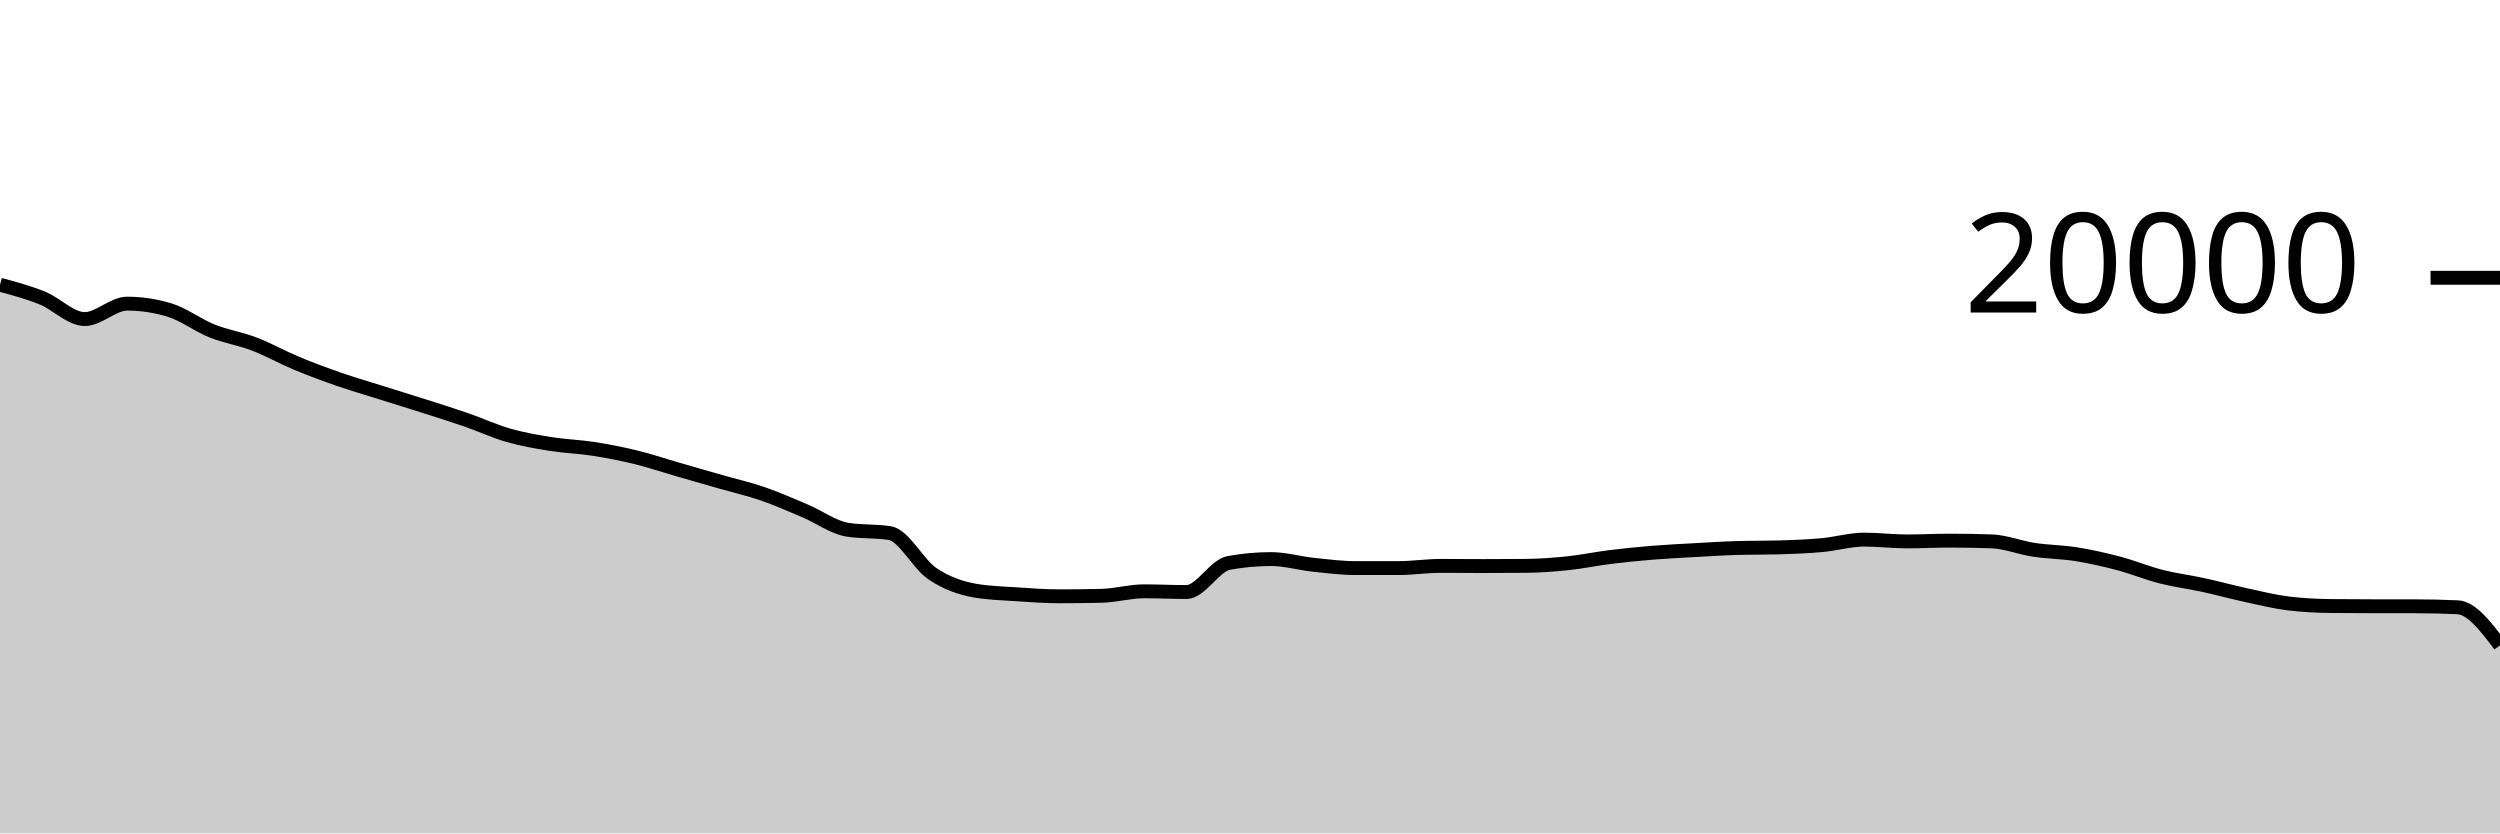
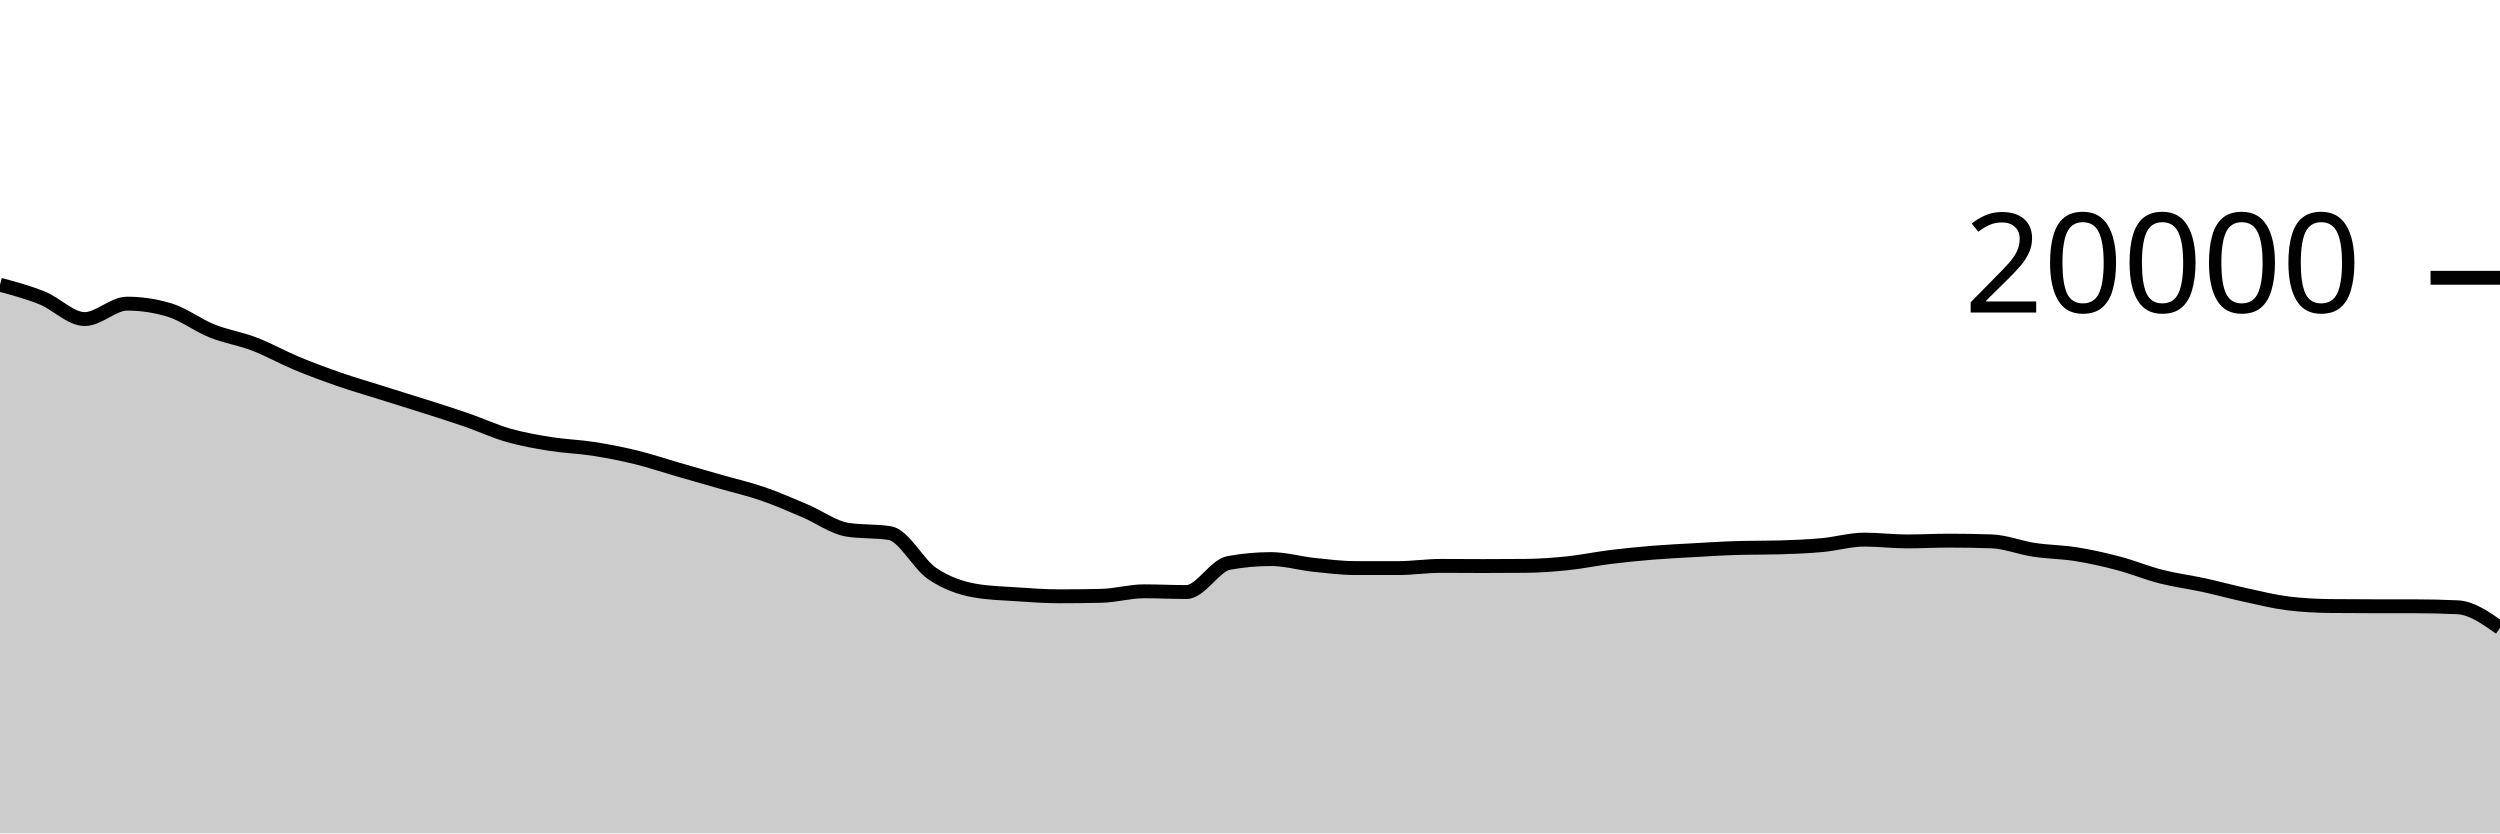
<svg xmlns="http://www.w3.org/2000/svg" viewBox="0 0 180 60">
  <g transform="translate(0,20)">
-     <path class="area" fill="rgba(0, 0, 0, 0.2)" d="M0,0.502C1.017,0.775,2.034,1.048,3.051,1.46C4.068,1.872,5.085,2.972,6.102,2.972C7.119,2.972,8.136,1.862,9.153,1.862C10.169,1.862,11.186,2.015,12.203,2.322C13.22,2.629,14.237,3.416,15.254,3.824C16.271,4.232,17.288,4.381,18.305,4.77C19.322,5.159,20.339,5.735,21.356,6.158C22.373,6.581,23.39,6.957,24.407,7.31C25.424,7.663,26.441,7.956,27.458,8.276C28.475,8.596,29.492,8.907,30.508,9.232C31.525,9.557,32.542,9.872,33.559,10.224C34.576,10.576,35.593,11.051,36.61,11.342C37.627,11.633,38.644,11.808,39.661,11.97C40.678,12.132,41.695,12.158,42.712,12.316C43.729,12.474,44.746,12.672,45.763,12.92C46.78,13.168,47.797,13.512,48.814,13.806C49.831,14.1,50.847,14.391,51.864,14.682C52.881,14.973,53.898,15.204,54.915,15.554C55.932,15.904,56.949,16.353,57.966,16.784C58.983,17.215,60,17.977,61.017,18.14C62.034,18.303,63.051,18.221,64.068,18.384C65.085,18.547,66.102,20.607,67.119,21.296C68.136,21.985,69.153,22.34,70.169,22.52C71.186,22.7,72.203,22.721,73.22,22.79C74.237,22.859,75.254,22.934,76.271,22.934C77.288,22.934,78.305,22.922,79.322,22.898C80.339,22.874,81.356,22.574,82.373,22.574C83.39,22.574,84.407,22.626,85.424,22.626C86.441,22.626,87.458,20.714,88.475,20.53C89.492,20.346,90.508,20.254,91.525,20.254C92.542,20.254,93.559,20.558,94.576,20.666C95.593,20.774,96.61,20.902,97.627,20.902C98.644,20.902,99.661,20.902,100.678,20.902C101.695,20.902,102.712,20.744,103.729,20.744C104.746,20.744,105.763,20.756,106.78,20.756C107.797,20.756,108.814,20.751,109.831,20.742C110.847,20.733,111.864,20.66,112.881,20.554C113.898,20.448,114.915,20.232,115.932,20.106C116.949,19.98,117.966,19.879,118.983,19.796C120,19.713,121.017,19.665,122.034,19.608C123.051,19.551,124.068,19.485,125.085,19.456C126.102,19.427,127.119,19.441,128.136,19.412C129.153,19.383,130.169,19.341,131.186,19.248C132.203,19.155,133.22,18.852,134.237,18.852C135.254,18.852,136.271,18.982,137.288,18.982C138.305,18.982,139.322,18.926,140.339,18.926C141.356,18.926,142.373,18.943,143.39,18.978C144.407,19.013,145.424,19.432,146.441,19.586C147.458,19.74,148.475,19.741,149.492,19.904C150.508,20.067,151.525,20.295,152.542,20.564C153.559,20.833,154.576,21.256,155.593,21.516C156.61,21.776,157.627,21.901,158.644,22.122C159.661,22.343,160.678,22.623,161.695,22.844C162.712,23.065,163.729,23.321,164.746,23.446C165.763,23.571,166.78,23.623,167.797,23.634C168.814,23.645,169.831,23.649,170.847,23.65C171.864,23.651,172.881,23.651,173.898,23.652C174.915,23.653,175.932,23.676,176.949,23.724C177.966,23.772,178.983,25.117,180,26.462L180,40C178.983,40,177.966,40,176.949,40C175.932,40,174.915,40,173.898,40C172.881,40,171.864,40,170.847,40C169.831,40,168.814,40,167.797,40C166.78,40,165.763,40,164.746,40C163.729,40,162.712,40,161.695,40C160.678,40,159.661,40,158.644,40C157.627,40,156.61,40,155.593,40C154.576,40,153.559,40,152.542,40C151.525,40,150.508,40,149.492,40C148.475,40,147.458,40,146.441,40C145.424,40,144.407,40,143.39,40C142.373,40,141.356,40,140.339,40C139.322,40,138.305,40,137.288,40C136.271,40,135.254,40,134.237,40C133.22,40,132.203,40,131.186,40C130.169,40,129.153,40,128.136,40C127.119,40,126.102,40,125.085,40C124.068,40,123.051,40,122.034,40C121.017,40,120,40,118.983,40C117.966,40,116.949,40,115.932,40C114.915,40,113.898,40,112.881,40C111.864,40,110.847,40,109.831,40C108.814,40,107.797,40,106.78,40C105.763,40,104.746,40,103.729,40C102.712,40,101.695,40,100.678,40C99.661,40,98.644,40,97.627,40C96.61,40,95.593,40,94.576,40C93.559,40,92.542,40,91.525,40C90.508,40,89.492,40,88.475,40C87.458,40,86.441,40,85.424,40C84.407,40,83.39,40,82.373,40C81.356,40,80.339,40,79.322,40C78.305,40,77.288,40,76.271,40C75.254,40,74.237,40,73.22,40C72.203,40,71.186,40,70.169,40C69.153,40,68.136,40,67.119,40C66.102,40,65.085,40,64.068,40C63.051,40,62.034,40,61.017,40C60,40,58.983,40,57.966,40C56.949,40,55.932,40,54.915,40C53.898,40,52.881,40,51.864,40C50.847,40,49.831,40,48.814,40C47.797,40,46.78,40,45.763,40C44.746,40,43.729,40,42.712,40C41.695,40,40.678,40,39.661,40C38.644,40,37.627,40,36.61,40C35.593,40,34.576,40,33.559,40C32.542,40,31.525,40,30.508,40C29.492,40,28.475,40,27.458,40C26.441,40,25.424,40,24.407,40C23.39,40,22.373,40,21.356,40C20.339,40,19.322,40,18.305,40C17.288,40,16.271,40,15.254,40C14.237,40,13.22,40,12.203,40C11.186,40,10.169,40,9.153,40C8.136,40,7.119,40,6.102,40C5.085,40,4.068,40,3.051,40C2.034,40,1.017,40,0,40Z" />
-     <path class="line" stroke="black" fill="none" d="M0,0.502C1.017,0.775,2.034,1.048,3.051,1.46C4.068,1.872,5.085,2.972,6.102,2.972C7.119,2.972,8.136,1.862,9.153,1.862C10.169,1.862,11.186,2.015,12.203,2.322C13.22,2.629,14.237,3.416,15.254,3.824C16.271,4.232,17.288,4.381,18.305,4.77C19.322,5.159,20.339,5.735,21.356,6.158C22.373,6.581,23.39,6.957,24.407,7.31C25.424,7.663,26.441,7.956,27.458,8.276C28.475,8.596,29.492,8.907,30.508,9.232C31.525,9.557,32.542,9.872,33.559,10.224C34.576,10.576,35.593,11.051,36.61,11.342C37.627,11.633,38.644,11.808,39.661,11.97C40.678,12.132,41.695,12.158,42.712,12.316C43.729,12.474,44.746,12.672,45.763,12.92C46.78,13.168,47.797,13.512,48.814,13.806C49.831,14.1,50.847,14.391,51.864,14.682C52.881,14.973,53.898,15.204,54.915,15.554C55.932,15.904,56.949,16.353,57.966,16.784C58.983,17.215,60,17.977,61.017,18.14C62.034,18.303,63.051,18.221,64.068,18.384C65.085,18.547,66.102,20.607,67.119,21.296C68.136,21.985,69.153,22.34,70.169,22.52C71.186,22.7,72.203,22.721,73.22,22.79C74.237,22.859,75.254,22.934,76.271,22.934C77.288,22.934,78.305,22.922,79.322,22.898C80.339,22.874,81.356,22.574,82.373,22.574C83.39,22.574,84.407,22.626,85.424,22.626C86.441,22.626,87.458,20.714,88.475,20.53C89.492,20.346,90.508,20.254,91.525,20.254C92.542,20.254,93.559,20.558,94.576,20.666C95.593,20.774,96.61,20.902,97.627,20.902C98.644,20.902,99.661,20.902,100.678,20.902C101.695,20.902,102.712,20.744,103.729,20.744C104.746,20.744,105.763,20.756,106.78,20.756C107.797,20.756,108.814,20.751,109.831,20.742C110.847,20.733,111.864,20.66,112.881,20.554C113.898,20.448,114.915,20.232,115.932,20.106C116.949,19.98,117.966,19.879,118.983,19.796C120,19.713,121.017,19.665,122.034,19.608C123.051,19.551,124.068,19.485,125.085,19.456C126.102,19.427,127.119,19.441,128.136,19.412C129.153,19.383,130.169,19.341,131.186,19.248C132.203,19.155,133.22,18.852,134.237,18.852C135.254,18.852,136.271,18.982,137.288,18.982C138.305,18.982,139.322,18.926,140.339,18.926C141.356,18.926,142.373,18.943,143.39,18.978C144.407,19.013,145.424,19.432,146.441,19.586C147.458,19.74,148.475,19.741,149.492,19.904C150.508,20.067,151.525,20.295,152.542,20.564C153.559,20.833,154.576,21.256,155.593,21.516C156.61,21.776,157.627,21.901,158.644,22.122C159.661,22.343,160.678,22.623,161.695,22.844C162.712,23.065,163.729,23.321,164.746,23.446C165.763,23.571,166.78,23.623,167.797,23.634C168.814,23.645,169.831,23.649,170.847,23.65C171.864,23.651,172.881,23.651,173.898,23.652C174.915,23.653,175.932,23.676,176.949,23.724C177.966,23.772,178.983,25.117,180,26.462" />
+     <path class="area" fill="rgba(0, 0, 0, 0.2)" d="M0,0.502C1.017,0.775,2.034,1.048,3.051,1.46C4.068,1.872,5.085,2.972,6.102,2.972C7.119,2.972,8.136,1.862,9.153,1.862C10.169,1.862,11.186,2.015,12.203,2.322C13.22,2.629,14.237,3.416,15.254,3.824C16.271,4.232,17.288,4.381,18.305,4.77C19.322,5.159,20.339,5.735,21.356,6.158C22.373,6.581,23.39,6.957,24.407,7.31C25.424,7.663,26.441,7.956,27.458,8.276C28.475,8.596,29.492,8.907,30.508,9.232C31.525,9.557,32.542,9.872,33.559,10.224C34.576,10.576,35.593,11.051,36.61,11.342C37.627,11.633,38.644,11.808,39.661,11.97C40.678,12.132,41.695,12.158,42.712,12.316C43.729,12.474,44.746,12.672,45.763,12.92C46.78,13.168,47.797,13.512,48.814,13.806C49.831,14.1,50.847,14.391,51.864,14.682C52.881,14.973,53.898,15.204,54.915,15.554C55.932,15.904,56.949,16.353,57.966,16.784C58.983,17.215,60,17.977,61.017,18.14C62.034,18.303,63.051,18.221,64.068,18.384C65.085,18.547,66.102,20.607,67.119,21.296C68.136,21.985,69.153,22.34,70.169,22.52C71.186,22.7,72.203,22.721,73.22,22.79C74.237,22.859,75.254,22.934,76.271,22.934C77.288,22.934,78.305,22.922,79.322,22.898C80.339,22.874,81.356,22.574,82.373,22.574C83.39,22.574,84.407,22.626,85.424,22.626C86.441,22.626,87.458,20.714,88.475,20.53C89.492,20.346,90.508,20.254,91.525,20.254C92.542,20.254,93.559,20.558,94.576,20.666C95.593,20.774,96.61,20.902,97.627,20.902C98.644,20.902,99.661,20.902,100.678,20.902C101.695,20.902,102.712,20.744,103.729,20.744C104.746,20.744,105.763,20.756,106.78,20.756C107.797,20.756,108.814,20.751,109.831,20.742C110.847,20.733,111.864,20.66,112.881,20.554C113.898,20.448,114.915,20.232,115.932,20.106C116.949,19.98,117.966,19.879,118.983,19.796C120,19.713,121.017,19.665,122.034,19.608C123.051,19.551,124.068,19.485,125.085,19.456C126.102,19.427,127.119,19.441,128.136,19.412C129.153,19.383,130.169,19.341,131.186,19.248C132.203,19.155,133.22,18.852,134.237,18.852C135.254,18.852,136.271,18.982,137.288,18.982C138.305,18.982,139.322,18.926,140.339,18.926C141.356,18.926,142.373,18.943,143.39,18.978C144.407,19.013,145.424,19.432,146.441,19.586C147.458,19.74,148.475,19.741,149.492,19.904C150.508,20.067,151.525,20.295,152.542,20.564C153.559,20.833,154.576,21.256,155.593,21.516C156.61,21.776,157.627,21.901,158.644,22.122C159.661,22.343,160.678,22.623,161.695,22.844C162.712,23.065,163.729,23.321,164.746,23.446C165.763,23.571,166.78,23.623,167.797,23.634C168.814,23.645,169.831,23.649,170.847,23.65C171.864,23.651,172.881,23.651,173.898,23.652C174.915,23.653,175.932,23.676,176.949,23.724C177.966,23.772,178.983,24.493,180,25.214L180,40C178.983,40,177.966,40,176.949,40C175.932,40,174.915,40,173.898,40C172.881,40,171.864,40,170.847,40C169.831,40,168.814,40,167.797,40C166.78,40,165.763,40,164.746,40C163.729,40,162.712,40,161.695,40C160.678,40,159.661,40,158.644,40C157.627,40,156.61,40,155.593,40C154.576,40,153.559,40,152.542,40C151.525,40,150.508,40,149.492,40C148.475,40,147.458,40,146.441,40C145.424,40,144.407,40,143.39,40C142.373,40,141.356,40,140.339,40C139.322,40,138.305,40,137.288,40C136.271,40,135.254,40,134.237,40C133.22,40,132.203,40,131.186,40C130.169,40,129.153,40,128.136,40C127.119,40,126.102,40,125.085,40C124.068,40,123.051,40,122.034,40C121.017,40,120,40,118.983,40C117.966,40,116.949,40,115.932,40C114.915,40,113.898,40,112.881,40C111.864,40,110.847,40,109.831,40C108.814,40,107.797,40,106.78,40C105.763,40,104.746,40,103.729,40C102.712,40,101.695,40,100.678,40C99.661,40,98.644,40,97.627,40C96.61,40,95.593,40,94.576,40C93.559,40,92.542,40,91.525,40C90.508,40,89.492,40,88.475,40C87.458,40,86.441,40,85.424,40C84.407,40,83.39,40,82.373,40C81.356,40,80.339,40,79.322,40C78.305,40,77.288,40,76.271,40C75.254,40,74.237,40,73.22,40C72.203,40,71.186,40,70.169,40C69.153,40,68.136,40,67.119,40C66.102,40,65.085,40,64.068,40C63.051,40,62.034,40,61.017,40C60,40,58.983,40,57.966,40C56.949,40,55.932,40,54.915,40C53.898,40,52.881,40,51.864,40C50.847,40,49.831,40,48.814,40C47.797,40,46.78,40,45.763,40C44.746,40,43.729,40,42.712,40C41.695,40,40.678,40,39.661,40C38.644,40,37.627,40,36.61,40C35.593,40,34.576,40,33.559,40C32.542,40,31.525,40,30.508,40C29.492,40,28.475,40,27.458,40C26.441,40,25.424,40,24.407,40C23.39,40,22.373,40,21.356,40C20.339,40,19.322,40,18.305,40C17.288,40,16.271,40,15.254,40C14.237,40,13.22,40,12.203,40C11.186,40,10.169,40,9.153,40C8.136,40,7.119,40,6.102,40C5.085,40,4.068,40,3.051,40C2.034,40,1.017,40,0,40Z" />
+     <path class="line" stroke="black" fill="none" d="M0,0.502C1.017,0.775,2.034,1.048,3.051,1.46C4.068,1.872,5.085,2.972,6.102,2.972C7.119,2.972,8.136,1.862,9.153,1.862C10.169,1.862,11.186,2.015,12.203,2.322C13.22,2.629,14.237,3.416,15.254,3.824C16.271,4.232,17.288,4.381,18.305,4.77C19.322,5.159,20.339,5.735,21.356,6.158C22.373,6.581,23.39,6.957,24.407,7.31C25.424,7.663,26.441,7.956,27.458,8.276C28.475,8.596,29.492,8.907,30.508,9.232C31.525,9.557,32.542,9.872,33.559,10.224C34.576,10.576,35.593,11.051,36.61,11.342C37.627,11.633,38.644,11.808,39.661,11.97C40.678,12.132,41.695,12.158,42.712,12.316C43.729,12.474,44.746,12.672,45.763,12.92C46.78,13.168,47.797,13.512,48.814,13.806C49.831,14.1,50.847,14.391,51.864,14.682C52.881,14.973,53.898,15.204,54.915,15.554C55.932,15.904,56.949,16.353,57.966,16.784C58.983,17.215,60,17.977,61.017,18.14C62.034,18.303,63.051,18.221,64.068,18.384C65.085,18.547,66.102,20.607,67.119,21.296C68.136,21.985,69.153,22.34,70.169,22.52C71.186,22.7,72.203,22.721,73.22,22.79C74.237,22.859,75.254,22.934,76.271,22.934C77.288,22.934,78.305,22.922,79.322,22.898C80.339,22.874,81.356,22.574,82.373,22.574C83.39,22.574,84.407,22.626,85.424,22.626C86.441,22.626,87.458,20.714,88.475,20.53C89.492,20.346,90.508,20.254,91.525,20.254C92.542,20.254,93.559,20.558,94.576,20.666C95.593,20.774,96.61,20.902,97.627,20.902C98.644,20.902,99.661,20.902,100.678,20.902C101.695,20.902,102.712,20.744,103.729,20.744C104.746,20.744,105.763,20.756,106.78,20.756C107.797,20.756,108.814,20.751,109.831,20.742C110.847,20.733,111.864,20.66,112.881,20.554C113.898,20.448,114.915,20.232,115.932,20.106C116.949,19.98,117.966,19.879,118.983,19.796C120,19.713,121.017,19.665,122.034,19.608C123.051,19.551,124.068,19.485,125.085,19.456C126.102,19.427,127.119,19.441,128.136,19.412C129.153,19.383,130.169,19.341,131.186,19.248C132.203,19.155,133.22,18.852,134.237,18.852C135.254,18.852,136.271,18.982,137.288,18.982C138.305,18.982,139.322,18.926,140.339,18.926C141.356,18.926,142.373,18.943,143.39,18.978C144.407,19.013,145.424,19.432,146.441,19.586C147.458,19.74,148.475,19.741,149.492,19.904C150.508,20.067,151.525,20.295,152.542,20.564C153.559,20.833,154.576,21.256,155.593,21.516C156.61,21.776,157.627,21.901,158.644,22.122C159.661,22.343,160.678,22.623,161.695,22.844C162.712,23.065,163.729,23.321,164.746,23.446C165.763,23.571,166.78,23.623,167.797,23.634C168.814,23.645,169.831,23.649,170.847,23.65C171.864,23.651,172.881,23.651,173.898,23.652C174.915,23.653,175.932,23.676,176.949,23.724C177.966,23.772,178.983,24.493,180,25.214" />
    <path class="axis-ceiling" stroke-width="1" stroke="black" fill="none" d="M175,0L180,0" />
    <text class="axis-ceiling-label" font-family="sans-serif" text-anchor="end" font-size="10px" x="170" y="2.5">20000</text>
  </g>
</svg>
